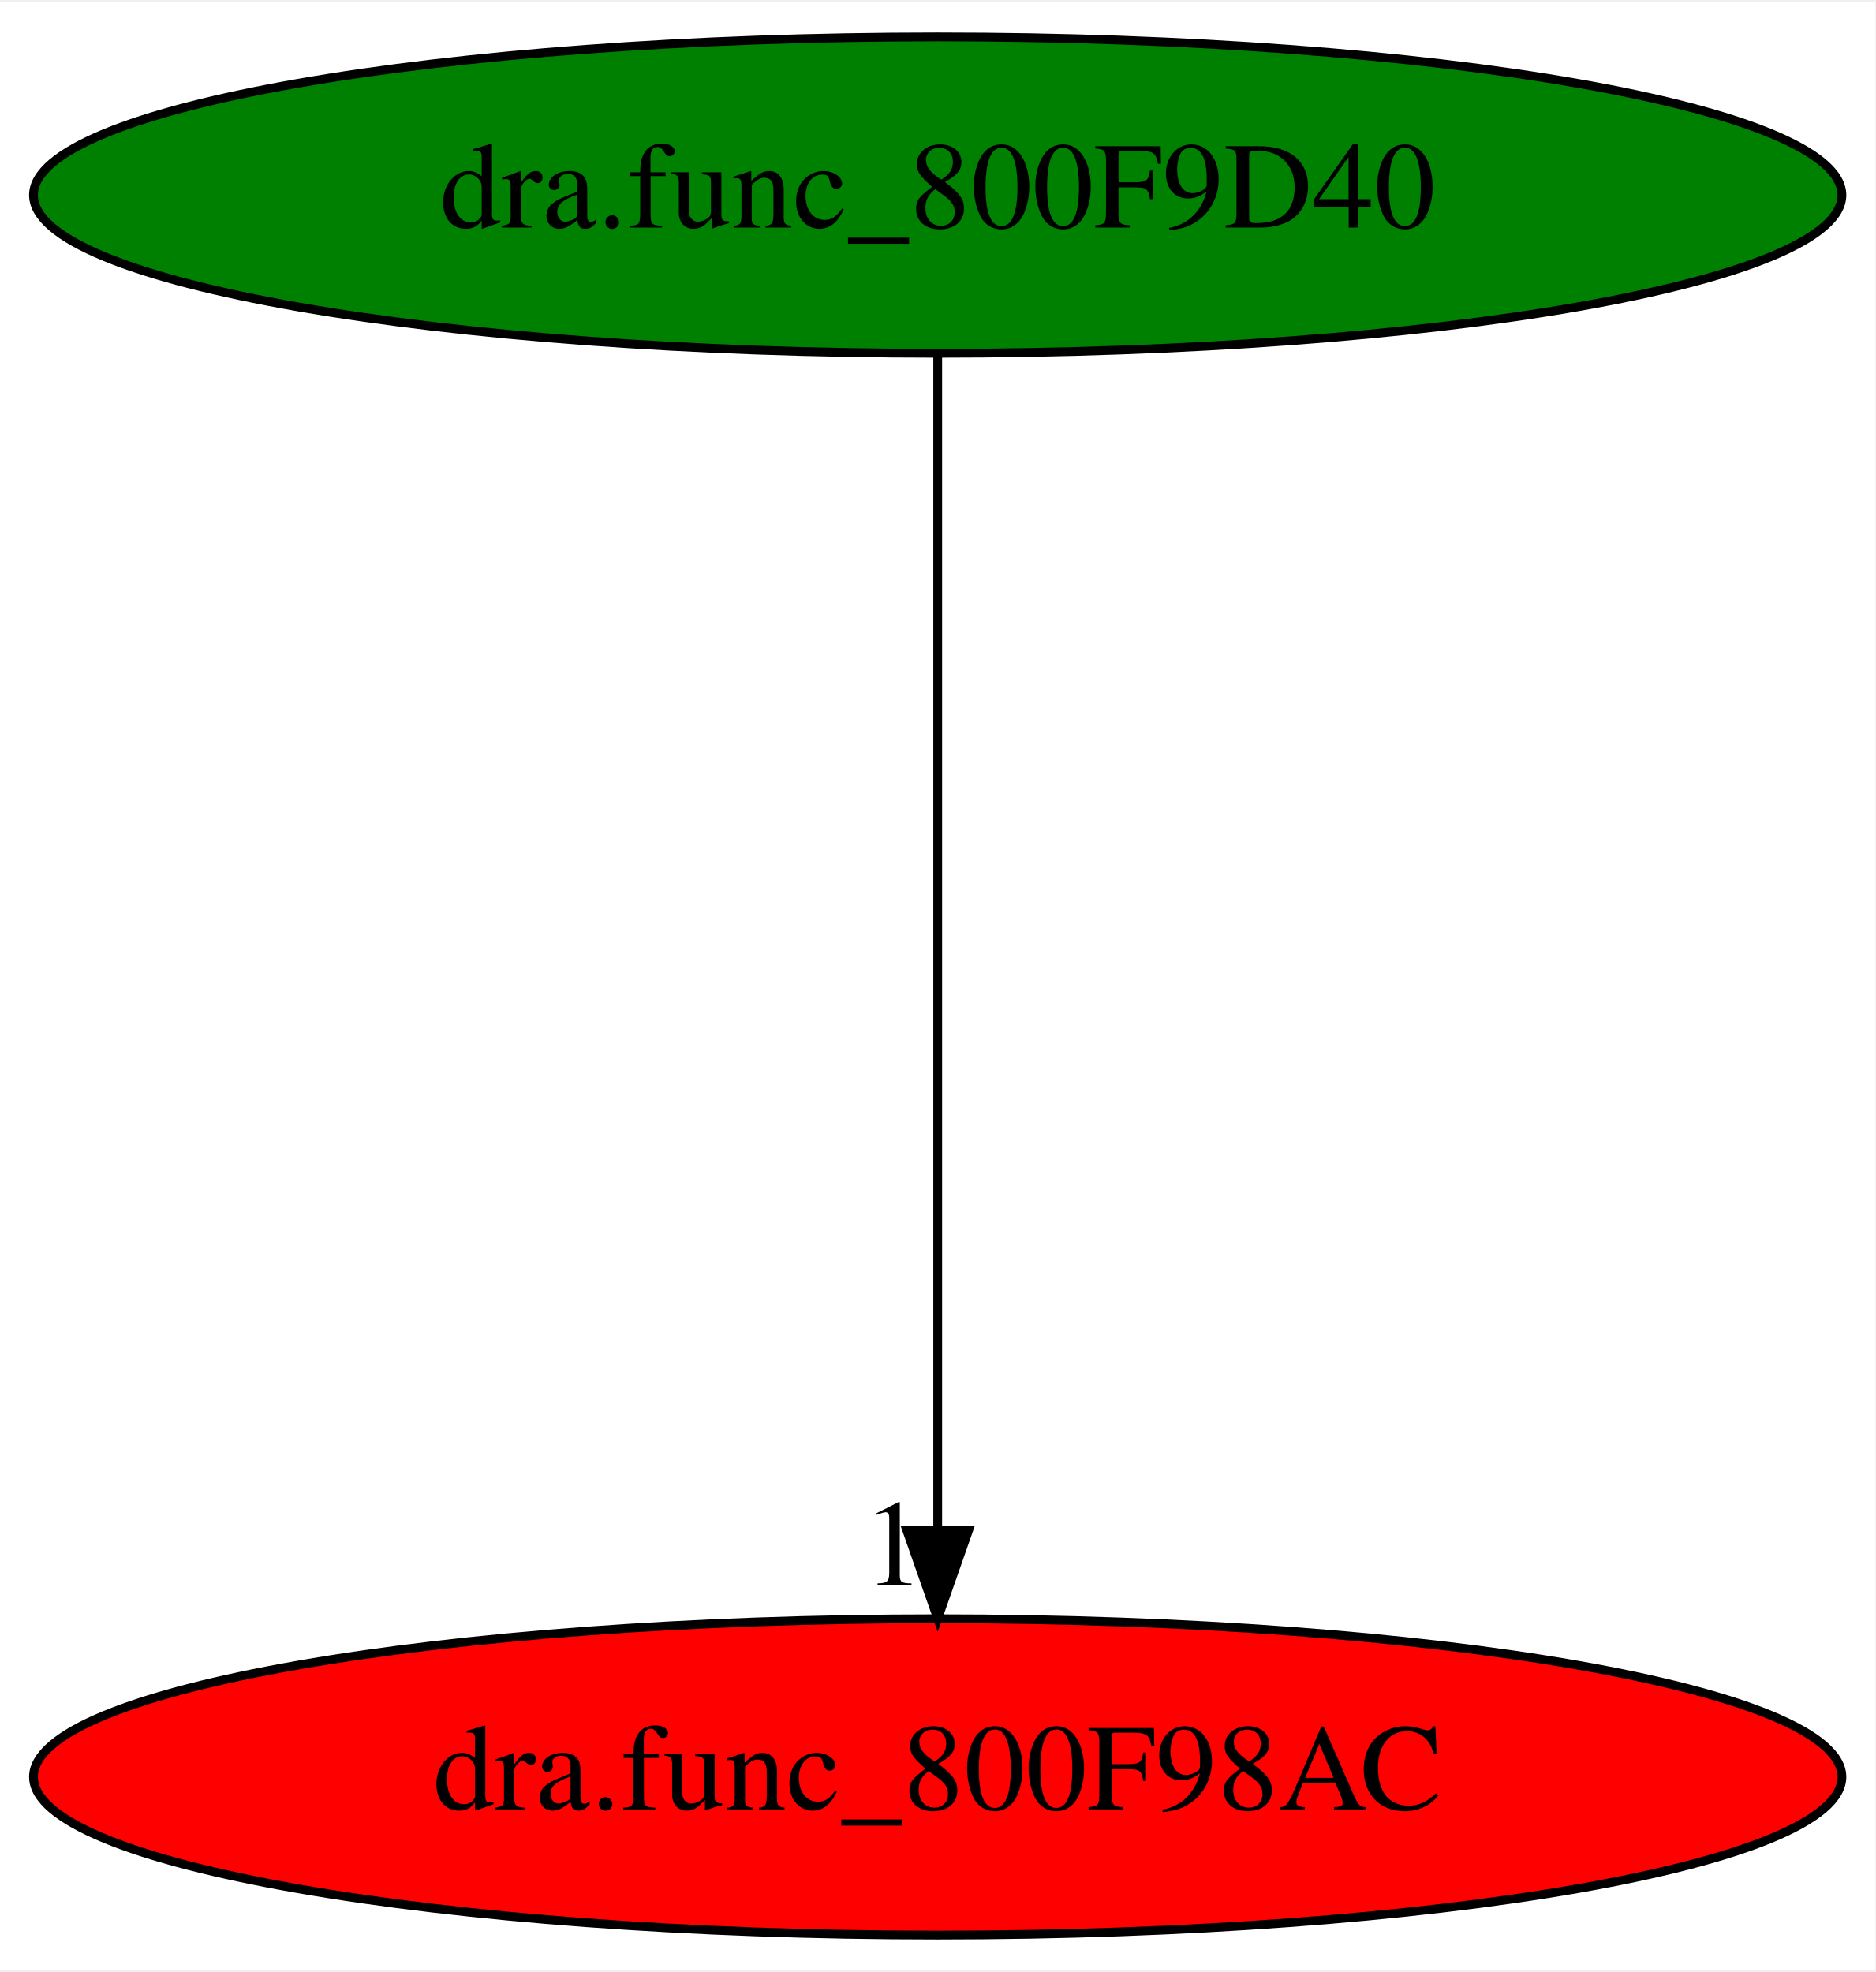
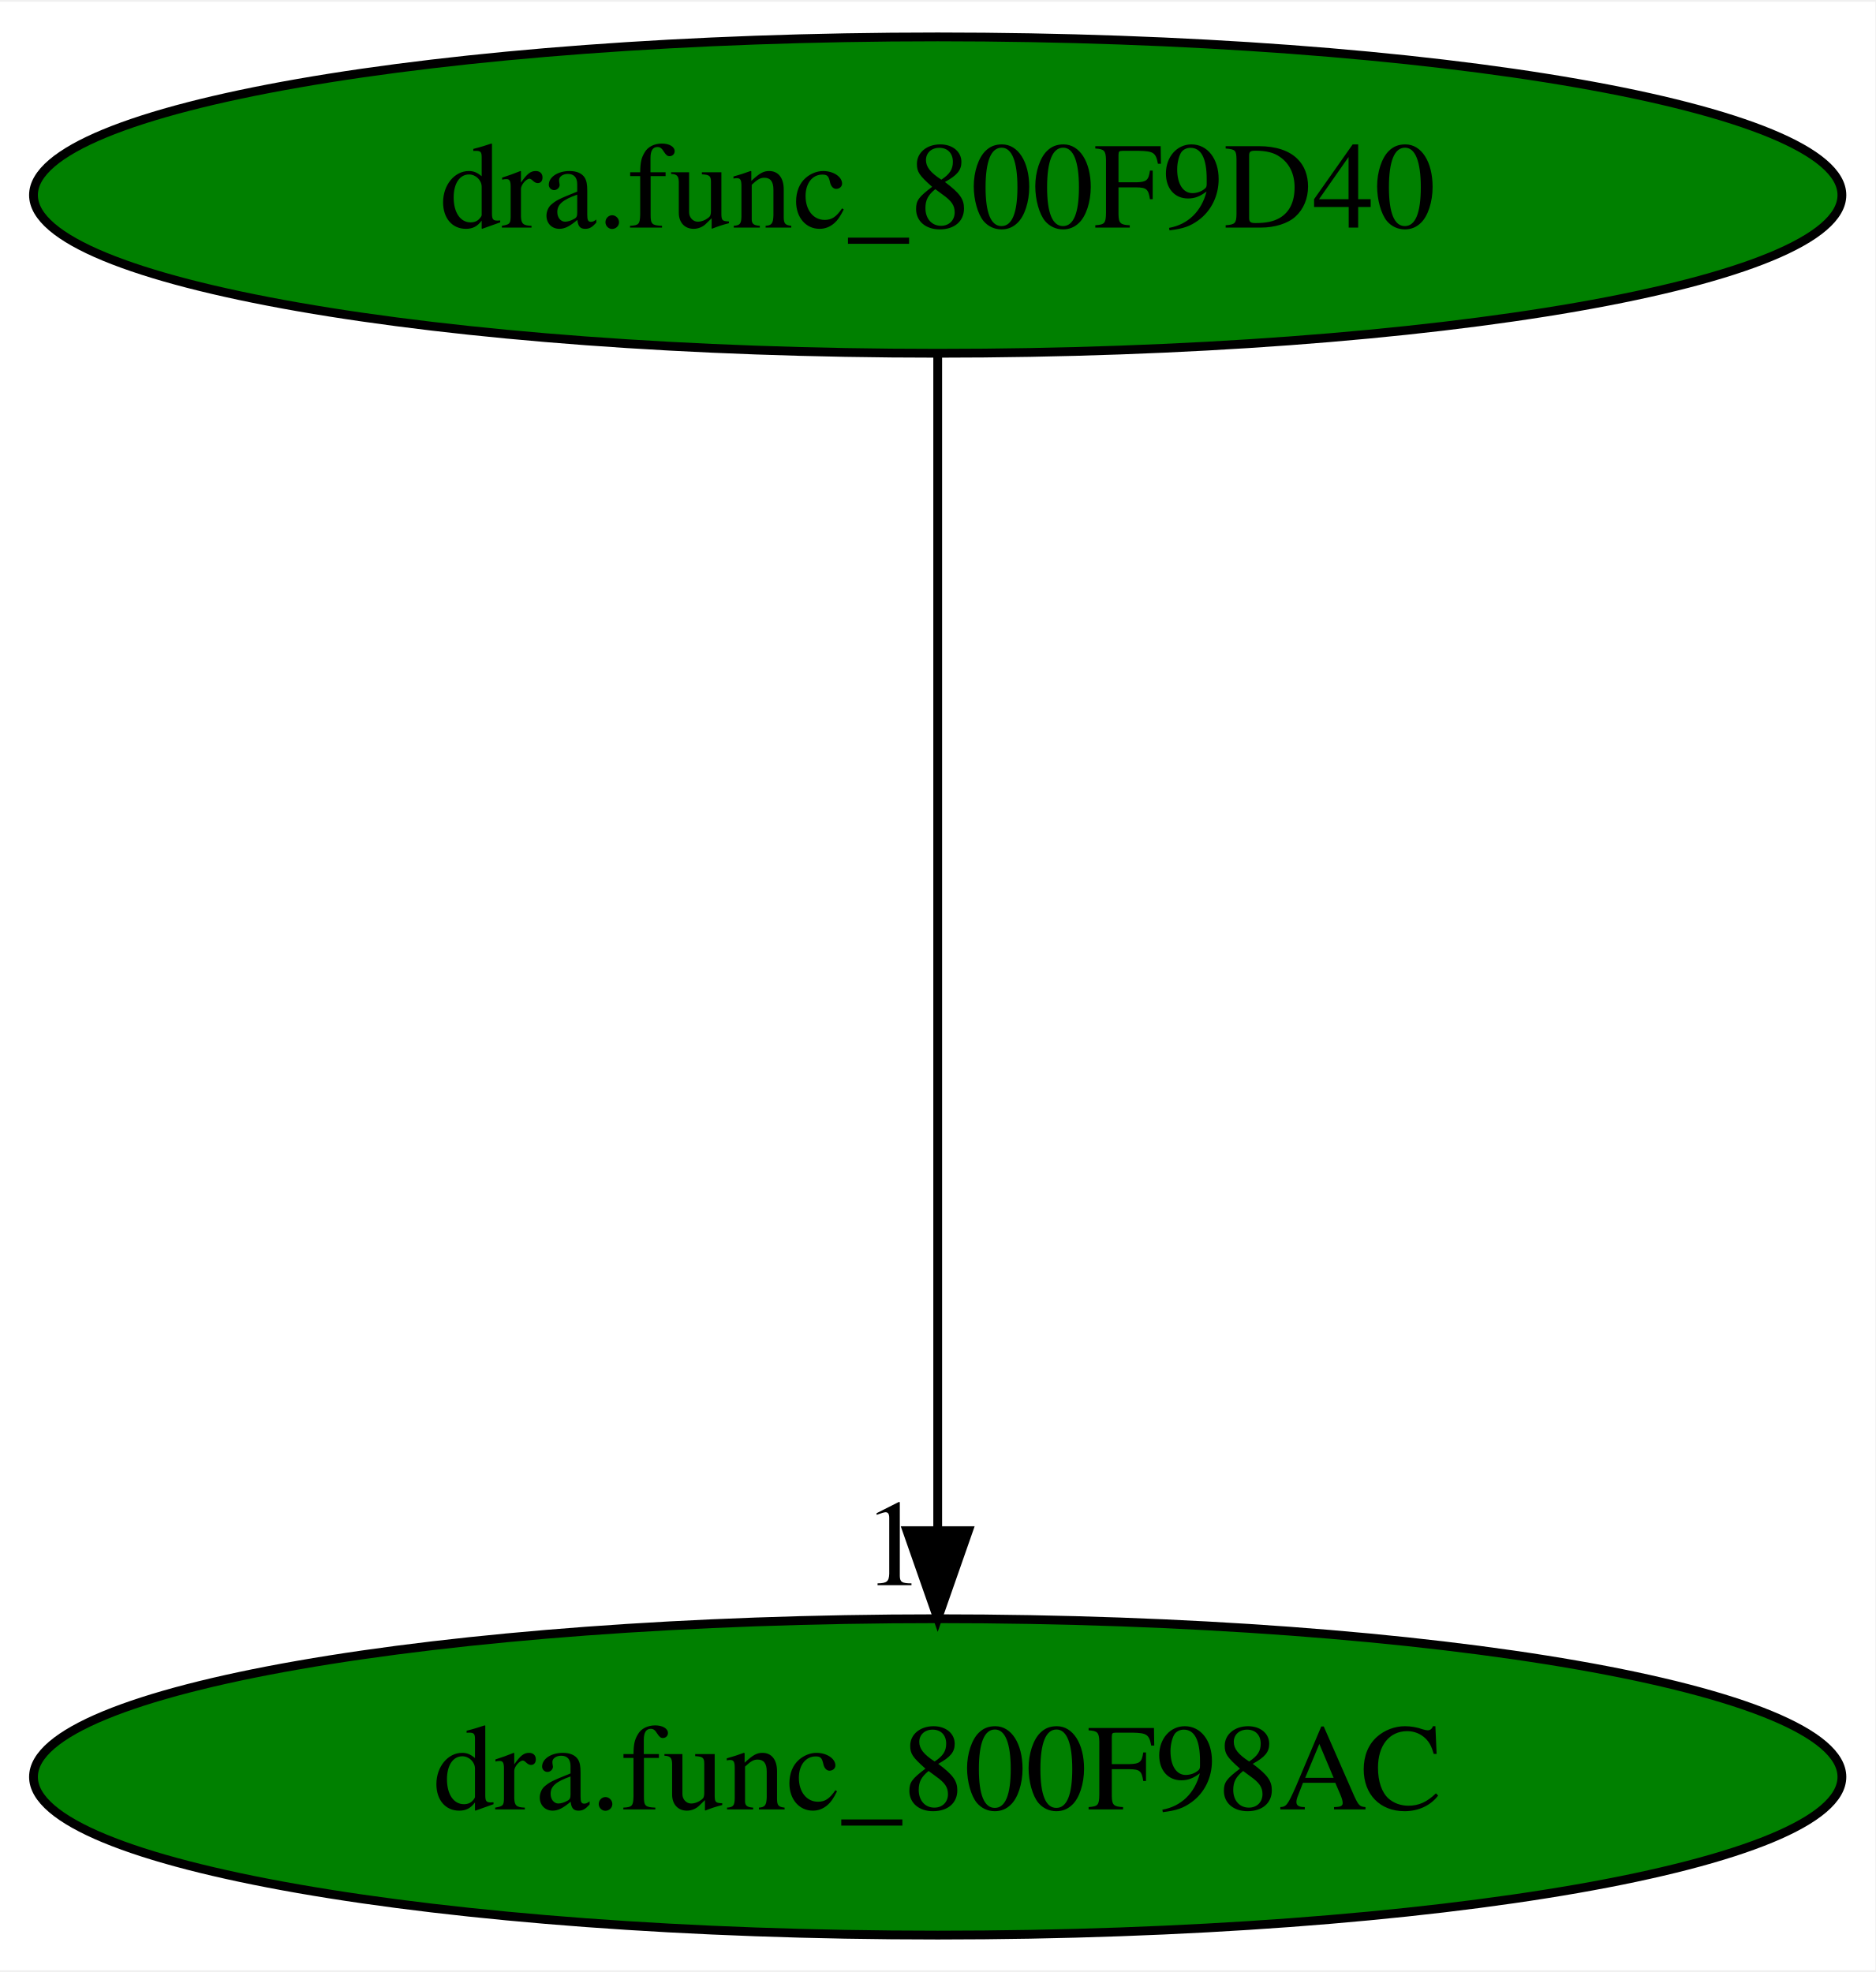
<svg xmlns="http://www.w3.org/2000/svg" xmlns:xlink="http://www.w3.org/1999/xlink" width="213pt" height="224pt" viewBox="0.00 0.00 213.38 224.00">
  <g id="graph0" class="graph" transform="scale(1 1) rotate(0) translate(4 220)">
    <polygon fill="white" stroke="transparent" points="-4,4 -4,-220 209.38,-220 209.38,4 -4,4" />
    <g id="node1" class="node">
      <ellipse fill="green" stroke="black" cx="102.69" cy="-198" rx="102.88" ry="18" />
      <text text-anchor="middle" x="102.69" y="-194.3" font-family="Times,serif" font-size="14.00">dra.func_800F9D40</text>
    </g>
    <g id="node2" class="node">
      <g id="a_node2">
        <a xlink:href="dra.func_800F98AC.svg" xlink:title="dra.func_800F98AC">
-           <ellipse fill="red" stroke="black" cx="102.69" cy="-18" rx="102.88" ry="18" />
+           <ellipse fill="green" stroke="black" cx="102.69" cy="-18" rx="102.88" ry="18" />
          <text text-anchor="middle" x="102.69" y="-14.3" font-family="Times,serif" font-size="14.00">dra.func_800F98AC</text>
        </a>
      </g>
    </g>
    <g id="edge1" class="edge">
      <path fill="none" stroke="black" d="M102.69,-179.93C102.69,-148.97 102.69,-83.3 102.69,-46.13" />
      <polygon fill="black" stroke="black" points="106.19,-46.02 102.69,-36.02 99.19,-46.02 106.19,-46.02" />
      <text text-anchor="middle" x="97.69" y="-39.82" font-family="Times,serif" font-size="14.00">1</text>
    </g>
  </g>
</svg>
